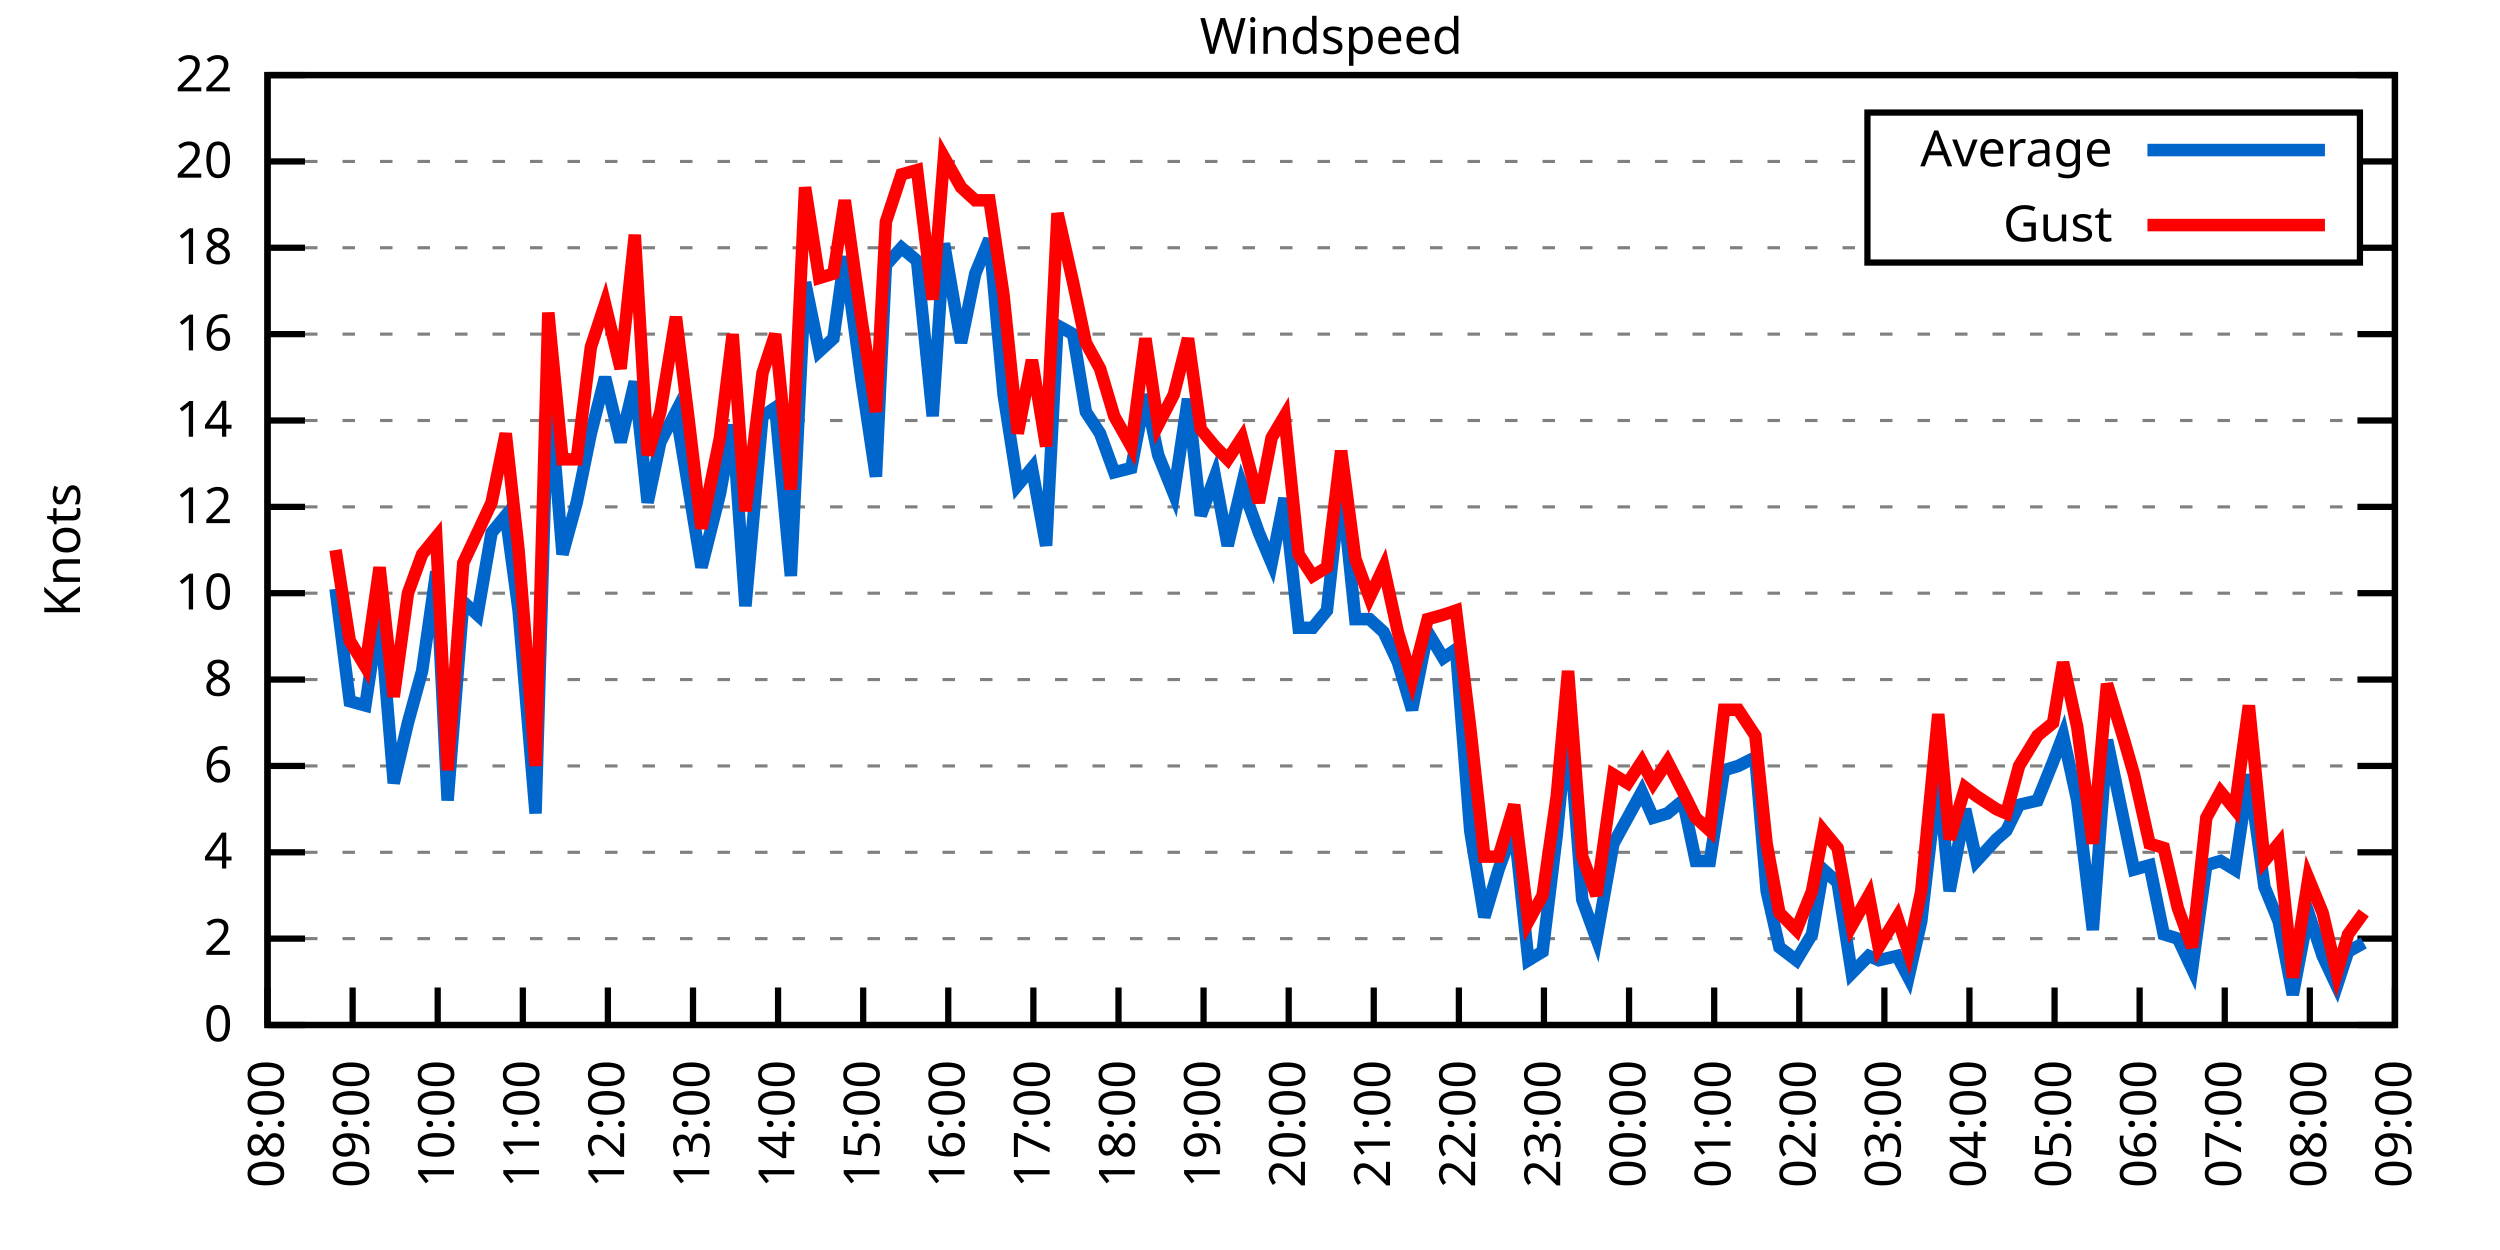
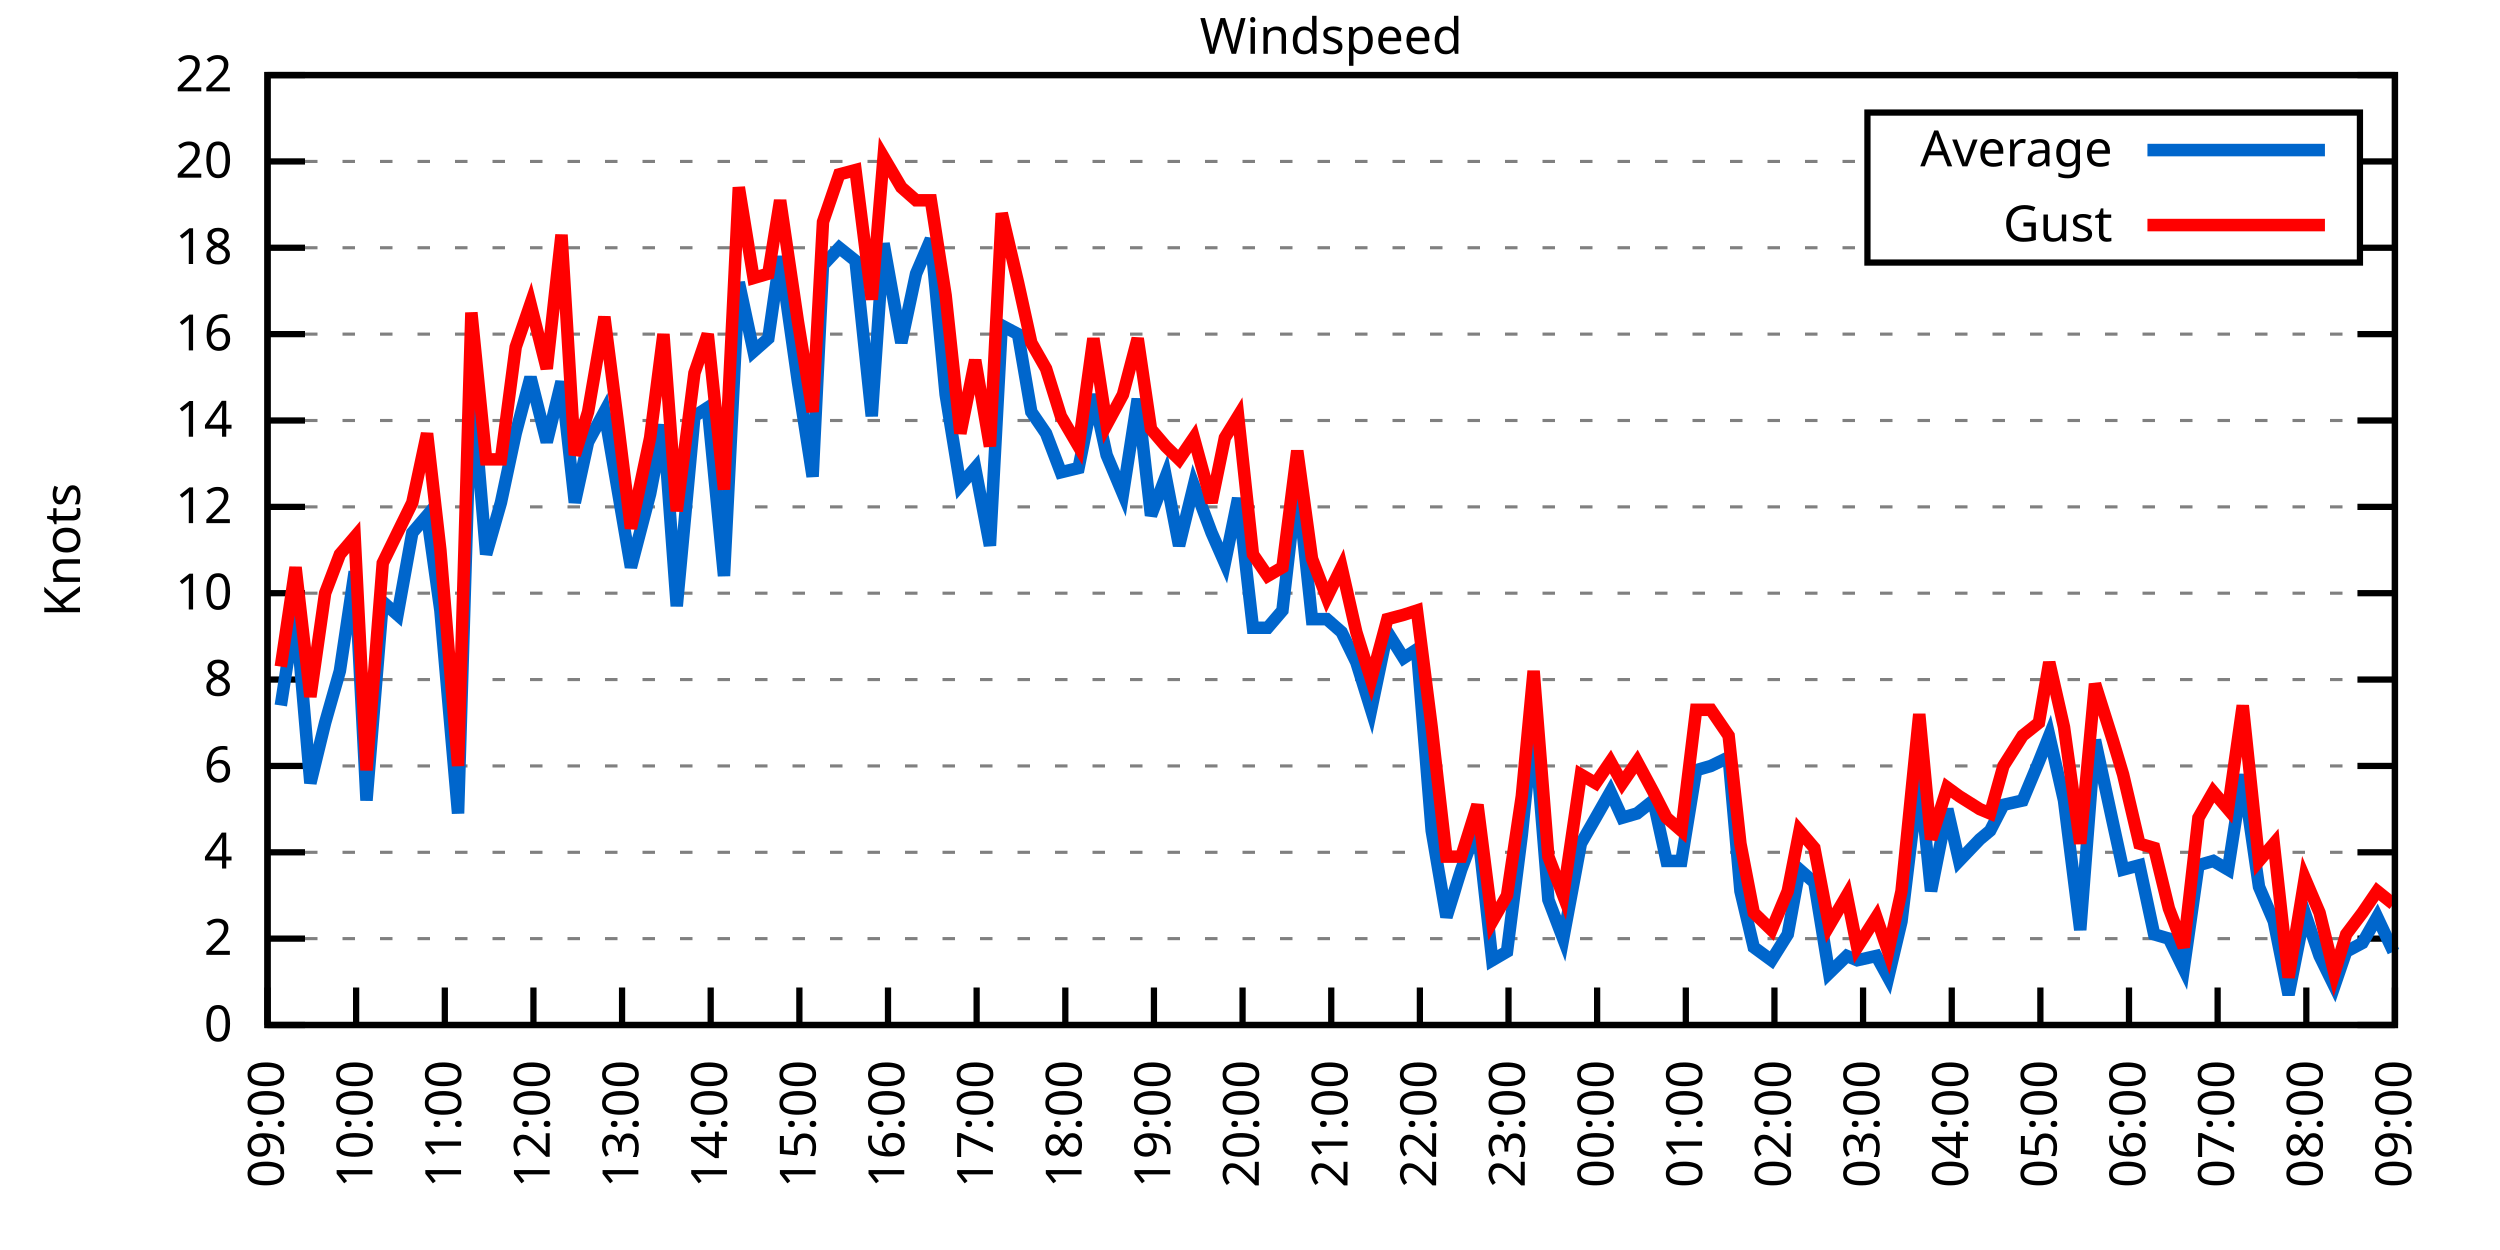
<svg xmlns="http://www.w3.org/2000/svg" xmlns:xlink="http://www.w3.org/1999/xlink" width="400" height="200" viewBox="0 0 400 200">
  <g id="gnuplot_canvas">
    <rect x="0" y="0" width="400" height="200" fill="none" />
    <defs>
      <circle id="gpDot" r="0.5" stroke-width="0.5" stroke="currentColor" />
      <path id="gpPt0" stroke-width="0.333" stroke="currentColor" d="M-1,0 h2 M0,-1 v2" />
      <path id="gpPt1" stroke-width="0.333" stroke="currentColor" d="M-1,-1 L1,1 M1,-1 L-1,1" />
      <path id="gpPt2" stroke-width="0.333" stroke="currentColor" d="M-1,0 L1,0 M0,-1 L0,1 M-1,-1 L1,1 M-1,1 L1,-1" />
      <rect id="gpPt3" stroke-width="0.333" stroke="currentColor" x="-1" y="-1" width="2" height="2" />
      <rect id="gpPt4" stroke-width="0.333" stroke="currentColor" fill="currentColor" x="-1" y="-1" width="2" height="2" />
      <circle id="gpPt5" stroke-width="0.333" stroke="currentColor" cx="0" cy="0" r="1" />
      <use xlink:href="#gpPt5" id="gpPt6" fill="currentColor" stroke="none" />
      <path id="gpPt7" stroke-width="0.333" stroke="currentColor" d="M0,-1.33 L-1.33,0.67 L1.33,0.67 z" />
      <use xlink:href="#gpPt7" id="gpPt8" fill="currentColor" stroke="none" />
      <use xlink:href="#gpPt7" id="gpPt9" stroke="currentColor" transform="rotate(180)" />
      <use xlink:href="#gpPt9" id="gpPt10" fill="currentColor" stroke="none" />
      <use xlink:href="#gpPt3" id="gpPt11" stroke="currentColor" transform="rotate(45)" />
      <use xlink:href="#gpPt11" id="gpPt12" fill="currentColor" stroke="none" />
      <path id="gpPt13" stroke-width="0.333" stroke="currentColor" d="M0,1.330 L1.265,0.411 L0.782,-1.067 L-0.782,-1.076 L-1.265,0.411 z" />
      <use xlink:href="#gpPt13" id="gpPt14" fill="currentColor" stroke="none" />
      <filter id="textbox" filterUnits="objectBoundingBox" x="0" y="0" height="1" width="1">
        <feFlood flood-color="white" flood-opacity="1" result="bgnd" />
        <feComposite in="SourceGraphic" in2="bgnd" operator="atop" />
      </filter>
      <filter id="greybox" filterUnits="objectBoundingBox" x="0" y="0" height="1" width="1">
        <feFlood flood-color="lightgrey" flood-opacity="1" result="grey" />
        <feComposite in="SourceGraphic" in2="grey" operator="atop" />
      </filter>
    </defs>
    <g fill="none" color="white" stroke="currentColor" stroke-width="1.00" stroke-linecap="butt" stroke-linejoin="miter">
</g>
    <g fill="none" color="black" stroke="currentColor" stroke-width="1.00" stroke-linecap="butt" stroke-linejoin="miter">
      <g stroke="none" shape-rendering="crispEdges">
        <polygon fill="rgb(255, 255, 255)" points="42.80,164.00 383.18,164.00 383.18,12.02 42.80,12.02 " />
      </g>
    </g>
    <g fill="none" color="black" stroke="currentColor" stroke-width="1.00" stroke-linecap="butt" stroke-linejoin="miter">
</g>
    <g fill="none" color="black" stroke="black" stroke-width="0.50" stroke-linecap="butt" stroke-linejoin="miter">
</g>
    <g fill="none" color="gray" stroke="currentColor" stroke-width="0.50" stroke-linecap="butt" stroke-linejoin="miter">
      <path stroke="gray" stroke-dasharray="2,4" class="gridline" d="M42.80,164.00 L383.19,164.00  " />
    </g>
    <g fill="none" color="gray" stroke="gray" stroke-width="1.00" stroke-linecap="butt" stroke-linejoin="miter">
</g>
    <g fill="none" color="black" stroke="currentColor" stroke-width="1.00" stroke-linecap="butt" stroke-linejoin="miter">
      <path stroke="black" d="M42.80,164.00 L48.80,164.00 M383.19,164.00 L377.19,164.00  " />
      <g transform="translate(37.20,166.60)" stroke="none" fill="black" font-family="Sans" font-size="8.00" text-anchor="end">
        <text>
          <tspan font-family="Sans"> 0</tspan>
        </text>
      </g>
    </g>
    <g fill="none" color="black" stroke="currentColor" stroke-width="1.00" stroke-linecap="butt" stroke-linejoin="miter">
</g>
    <g fill="none" color="black" stroke="black" stroke-width="0.50" stroke-linecap="butt" stroke-linejoin="miter">
</g>
    <g fill="none" color="gray" stroke="currentColor" stroke-width="0.50" stroke-linecap="butt" stroke-linejoin="miter">
      <path stroke="gray" stroke-dasharray="2,4" class="gridline" d="M42.80,150.18 L383.19,150.18  " />
    </g>
    <g fill="none" color="gray" stroke="gray" stroke-width="1.00" stroke-linecap="butt" stroke-linejoin="miter">
</g>
    <g fill="none" color="black" stroke="currentColor" stroke-width="1.00" stroke-linecap="butt" stroke-linejoin="miter">
      <path stroke="black" d="M42.80,150.18 L48.80,150.18 M383.19,150.18 L377.19,150.18  " />
      <g transform="translate(37.20,152.78)" stroke="none" fill="black" font-family="Sans" font-size="8.00" text-anchor="end">
        <text>
          <tspan font-family="Sans"> 2</tspan>
        </text>
      </g>
    </g>
    <g fill="none" color="black" stroke="currentColor" stroke-width="1.00" stroke-linecap="butt" stroke-linejoin="miter">
</g>
    <g fill="none" color="black" stroke="black" stroke-width="0.50" stroke-linecap="butt" stroke-linejoin="miter">
</g>
    <g fill="none" color="gray" stroke="currentColor" stroke-width="0.50" stroke-linecap="butt" stroke-linejoin="miter">
      <path stroke="gray" stroke-dasharray="2,4" class="gridline" d="M42.80,136.37 L383.19,136.37  " />
    </g>
    <g fill="none" color="gray" stroke="gray" stroke-width="1.00" stroke-linecap="butt" stroke-linejoin="miter">
</g>
    <g fill="none" color="black" stroke="currentColor" stroke-width="1.00" stroke-linecap="butt" stroke-linejoin="miter">
      <path stroke="black" d="M42.80,136.37 L48.80,136.37 M383.19,136.37 L377.19,136.37  " />
      <g transform="translate(37.20,138.97)" stroke="none" fill="black" font-family="Sans" font-size="8.00" text-anchor="end">
        <text>
          <tspan font-family="Sans"> 4</tspan>
        </text>
      </g>
    </g>
    <g fill="none" color="black" stroke="currentColor" stroke-width="1.00" stroke-linecap="butt" stroke-linejoin="miter">
</g>
    <g fill="none" color="black" stroke="black" stroke-width="0.50" stroke-linecap="butt" stroke-linejoin="miter">
</g>
    <g fill="none" color="gray" stroke="currentColor" stroke-width="0.50" stroke-linecap="butt" stroke-linejoin="miter">
      <path stroke="gray" stroke-dasharray="2,4" class="gridline" d="M42.80,122.55 L383.19,122.55  " />
    </g>
    <g fill="none" color="gray" stroke="gray" stroke-width="1.00" stroke-linecap="butt" stroke-linejoin="miter">
</g>
    <g fill="none" color="black" stroke="currentColor" stroke-width="1.00" stroke-linecap="butt" stroke-linejoin="miter">
      <path stroke="black" d="M42.80,122.55 L48.80,122.55 M383.19,122.55 L377.19,122.55  " />
      <g transform="translate(37.20,125.15)" stroke="none" fill="black" font-family="Sans" font-size="8.00" text-anchor="end">
        <text>
          <tspan font-family="Sans"> 6</tspan>
        </text>
      </g>
    </g>
    <g fill="none" color="black" stroke="currentColor" stroke-width="1.00" stroke-linecap="butt" stroke-linejoin="miter">
</g>
    <g fill="none" color="black" stroke="black" stroke-width="0.50" stroke-linecap="butt" stroke-linejoin="miter">
</g>
    <g fill="none" color="gray" stroke="currentColor" stroke-width="0.50" stroke-linecap="butt" stroke-linejoin="miter">
      <path stroke="gray" stroke-dasharray="2,4" class="gridline" d="M42.80,108.73 L383.19,108.73  " />
    </g>
    <g fill="none" color="gray" stroke="gray" stroke-width="1.00" stroke-linecap="butt" stroke-linejoin="miter">
</g>
    <g fill="none" color="black" stroke="currentColor" stroke-width="1.00" stroke-linecap="butt" stroke-linejoin="miter">
      <path stroke="black" d="M42.80,108.73 L48.80,108.73 M383.19,108.73 L377.19,108.73  " />
      <g transform="translate(37.20,111.33)" stroke="none" fill="black" font-family="Sans" font-size="8.00" text-anchor="end">
        <text>
          <tspan font-family="Sans"> 8</tspan>
        </text>
      </g>
    </g>
    <g fill="none" color="black" stroke="currentColor" stroke-width="1.00" stroke-linecap="butt" stroke-linejoin="miter">
</g>
    <g fill="none" color="black" stroke="black" stroke-width="0.50" stroke-linecap="butt" stroke-linejoin="miter">
</g>
    <g fill="none" color="gray" stroke="currentColor" stroke-width="0.50" stroke-linecap="butt" stroke-linejoin="miter">
      <path stroke="gray" stroke-dasharray="2,4" class="gridline" d="M42.80,94.91 L383.19,94.91  " />
    </g>
    <g fill="none" color="gray" stroke="gray" stroke-width="1.00" stroke-linecap="butt" stroke-linejoin="miter">
</g>
    <g fill="none" color="black" stroke="currentColor" stroke-width="1.00" stroke-linecap="butt" stroke-linejoin="miter">
      <path stroke="black" d="M42.80,94.91 L48.80,94.91 M383.19,94.91 L377.19,94.91  " />
      <g transform="translate(37.20,97.51)" stroke="none" fill="black" font-family="Sans" font-size="8.00" text-anchor="end">
        <text>
          <tspan font-family="Sans"> 10</tspan>
        </text>
      </g>
    </g>
    <g fill="none" color="black" stroke="currentColor" stroke-width="1.00" stroke-linecap="butt" stroke-linejoin="miter">
</g>
    <g fill="none" color="black" stroke="black" stroke-width="0.50" stroke-linecap="butt" stroke-linejoin="miter">
</g>
    <g fill="none" color="gray" stroke="currentColor" stroke-width="0.50" stroke-linecap="butt" stroke-linejoin="miter">
      <path stroke="gray" stroke-dasharray="2,4" class="gridline" d="M42.80,81.10 L383.19,81.10  " />
    </g>
    <g fill="none" color="gray" stroke="gray" stroke-width="1.00" stroke-linecap="butt" stroke-linejoin="miter">
</g>
    <g fill="none" color="black" stroke="currentColor" stroke-width="1.00" stroke-linecap="butt" stroke-linejoin="miter">
      <path stroke="black" d="M42.80,81.10 L48.80,81.10 M383.19,81.10 L377.19,81.10  " />
      <g transform="translate(37.20,83.70)" stroke="none" fill="black" font-family="Sans" font-size="8.00" text-anchor="end">
        <text>
          <tspan font-family="Sans"> 12</tspan>
        </text>
      </g>
    </g>
    <g fill="none" color="black" stroke="currentColor" stroke-width="1.00" stroke-linecap="butt" stroke-linejoin="miter">
</g>
    <g fill="none" color="black" stroke="black" stroke-width="0.50" stroke-linecap="butt" stroke-linejoin="miter">
</g>
    <g fill="none" color="gray" stroke="currentColor" stroke-width="0.50" stroke-linecap="butt" stroke-linejoin="miter">
      <path stroke="gray" stroke-dasharray="2,4" class="gridline" d="M42.80,67.28 L383.19,67.28  " />
    </g>
    <g fill="none" color="gray" stroke="gray" stroke-width="1.00" stroke-linecap="butt" stroke-linejoin="miter">
</g>
    <g fill="none" color="black" stroke="currentColor" stroke-width="1.00" stroke-linecap="butt" stroke-linejoin="miter">
      <path stroke="black" d="M42.80,67.28 L48.80,67.28 M383.19,67.28 L377.19,67.28  " />
      <g transform="translate(37.20,69.88)" stroke="none" fill="black" font-family="Sans" font-size="8.00" text-anchor="end">
        <text>
          <tspan font-family="Sans"> 14</tspan>
        </text>
      </g>
    </g>
    <g fill="none" color="black" stroke="currentColor" stroke-width="1.00" stroke-linecap="butt" stroke-linejoin="miter">
</g>
    <g fill="none" color="black" stroke="black" stroke-width="0.50" stroke-linecap="butt" stroke-linejoin="miter">
</g>
    <g fill="none" color="gray" stroke="currentColor" stroke-width="0.50" stroke-linecap="butt" stroke-linejoin="miter">
      <path stroke="gray" stroke-dasharray="2,4" class="gridline" d="M42.80,53.46 L383.19,53.46  " />
    </g>
    <g fill="none" color="gray" stroke="gray" stroke-width="1.00" stroke-linecap="butt" stroke-linejoin="miter">
</g>
    <g fill="none" color="black" stroke="currentColor" stroke-width="1.00" stroke-linecap="butt" stroke-linejoin="miter">
      <path stroke="black" d="M42.80,53.46 L48.80,53.46 M383.19,53.46 L377.19,53.46  " />
      <g transform="translate(37.20,56.06)" stroke="none" fill="black" font-family="Sans" font-size="8.00" text-anchor="end">
        <text>
          <tspan font-family="Sans"> 16</tspan>
        </text>
      </g>
    </g>
    <g fill="none" color="black" stroke="currentColor" stroke-width="1.00" stroke-linecap="butt" stroke-linejoin="miter">
</g>
    <g fill="none" color="black" stroke="black" stroke-width="0.50" stroke-linecap="butt" stroke-linejoin="miter">
</g>
    <g fill="none" color="gray" stroke="currentColor" stroke-width="0.50" stroke-linecap="butt" stroke-linejoin="miter">
      <path stroke="gray" stroke-dasharray="2,4" class="gridline" d="M42.80,39.64 L298.79,39.64 M377.59,39.64 L383.19,39.64  " />
    </g>
    <g fill="none" color="gray" stroke="gray" stroke-width="1.00" stroke-linecap="butt" stroke-linejoin="miter">
</g>
    <g fill="none" color="black" stroke="currentColor" stroke-width="1.00" stroke-linecap="butt" stroke-linejoin="miter">
      <path stroke="black" d="M42.80,39.64 L48.80,39.64 M383.19,39.64 L377.19,39.64  " />
      <g transform="translate(37.20,42.24)" stroke="none" fill="black" font-family="Sans" font-size="8.00" text-anchor="end">
        <text>
          <tspan font-family="Sans"> 18</tspan>
        </text>
      </g>
    </g>
    <g fill="none" color="black" stroke="currentColor" stroke-width="1.00" stroke-linecap="butt" stroke-linejoin="miter">
</g>
    <g fill="none" color="black" stroke="black" stroke-width="0.50" stroke-linecap="butt" stroke-linejoin="miter">
</g>
    <g fill="none" color="gray" stroke="currentColor" stroke-width="0.50" stroke-linecap="butt" stroke-linejoin="miter">
      <path stroke="gray" stroke-dasharray="2,4" class="gridline" d="M42.80,25.83 L298.79,25.83 M377.59,25.83 L383.19,25.83  " />
    </g>
    <g fill="none" color="gray" stroke="gray" stroke-width="1.00" stroke-linecap="butt" stroke-linejoin="miter">
</g>
    <g fill="none" color="black" stroke="currentColor" stroke-width="1.00" stroke-linecap="butt" stroke-linejoin="miter">
      <path stroke="black" d="M42.80,25.83 L48.80,25.83 M383.19,25.83 L377.19,25.83  " />
      <g transform="translate(37.20,28.43)" stroke="none" fill="black" font-family="Sans" font-size="8.00" text-anchor="end">
        <text>
          <tspan font-family="Sans"> 20</tspan>
        </text>
      </g>
    </g>
    <g fill="none" color="black" stroke="currentColor" stroke-width="1.00" stroke-linecap="butt" stroke-linejoin="miter">
</g>
    <g fill="none" color="black" stroke="black" stroke-width="0.50" stroke-linecap="butt" stroke-linejoin="miter">
</g>
    <g fill="none" color="gray" stroke="currentColor" stroke-width="0.50" stroke-linecap="butt" stroke-linejoin="miter">
      <path stroke="gray" stroke-dasharray="2,4" class="gridline" d="M42.80,12.01 L383.19,12.01  " />
    </g>
    <g fill="none" color="gray" stroke="gray" stroke-width="1.00" stroke-linecap="butt" stroke-linejoin="miter">
</g>
    <g fill="none" color="black" stroke="currentColor" stroke-width="1.00" stroke-linecap="butt" stroke-linejoin="miter">
      <path stroke="black" d="M42.80,12.01 L48.80,12.01 M383.19,12.01 L377.19,12.01  " />
      <g transform="translate(37.20,14.61)" stroke="none" fill="black" font-family="Sans" font-size="8.00" text-anchor="end">
        <text>
          <tspan font-family="Sans"> 22</tspan>
        </text>
      </g>
    </g>
    <g fill="none" color="black" stroke="currentColor" stroke-width="1.00" stroke-linecap="butt" stroke-linejoin="miter">
      <path stroke="black" d="M42.80,164.00 L42.80,158.00  " />
      <g transform="translate(45.40,169.60) rotate(270.00)" stroke="none" fill="black" font-family="Sans" font-size="8.00" text-anchor="end">
        <text>
-           <tspan font-family="Sans">08:00</tspan>
-         </text>
-       </g>
-     </g>
-     <g fill="none" color="black" stroke="currentColor" stroke-width="1.00" stroke-linecap="butt" stroke-linejoin="miter">
-       <path stroke="black" d="M56.42,164.00 L56.42,158.00  " />
-       <g transform="translate(59.02,169.60) rotate(270.00)" stroke="none" fill="black" font-family="Sans" font-size="8.00" text-anchor="end">
-         <text>
          <tspan font-family="Sans">09:00</tspan>
        </text>
      </g>
    </g>
    <g fill="none" color="black" stroke="currentColor" stroke-width="1.00" stroke-linecap="butt" stroke-linejoin="miter">
-       <path stroke="black" d="M70.03,164.00 L70.03,158.00  " />
-       <g transform="translate(72.63,169.60) rotate(270.00)" stroke="none" fill="black" font-family="Sans" font-size="8.00" text-anchor="end">
+       <path stroke="black" d="M56.98,164.00 L56.98,158.00  " />
+       <g transform="translate(59.58,169.60) rotate(270.00)" stroke="none" fill="black" font-family="Sans" font-size="8.00" text-anchor="end">
        <text>
          <tspan font-family="Sans">10:00</tspan>
        </text>
      </g>
    </g>
    <g fill="none" color="black" stroke="currentColor" stroke-width="1.00" stroke-linecap="butt" stroke-linejoin="miter">
-       <path stroke="black" d="M83.65,164.00 L83.65,158.00  " />
-       <g transform="translate(86.25,169.60) rotate(270.00)" stroke="none" fill="black" font-family="Sans" font-size="8.00" text-anchor="end">
+       <path stroke="black" d="M71.17,164.00 L71.17,158.00  " />
+       <g transform="translate(73.77,169.60) rotate(270.00)" stroke="none" fill="black" font-family="Sans" font-size="8.00" text-anchor="end">
        <text>
          <tspan font-family="Sans">11:00</tspan>
        </text>
      </g>
    </g>
    <g fill="none" color="black" stroke="currentColor" stroke-width="1.00" stroke-linecap="butt" stroke-linejoin="miter">
-       <path stroke="black" d="M97.26,164.00 L97.26,158.00  " />
-       <g transform="translate(99.86,169.60) rotate(270.00)" stroke="none" fill="black" font-family="Sans" font-size="8.00" text-anchor="end">
+       <path stroke="black" d="M85.35,164.00 L85.35,158.00  " />
+       <g transform="translate(87.95,169.60) rotate(270.00)" stroke="none" fill="black" font-family="Sans" font-size="8.00" text-anchor="end">
        <text>
          <tspan font-family="Sans">12:00</tspan>
        </text>
      </g>
    </g>
    <g fill="none" color="black" stroke="currentColor" stroke-width="1.00" stroke-linecap="butt" stroke-linejoin="miter">
-       <path stroke="black" d="M110.88,164.00 L110.88,158.00  " />
-       <g transform="translate(113.48,169.60) rotate(270.00)" stroke="none" fill="black" font-family="Sans" font-size="8.00" text-anchor="end">
+       <path stroke="black" d="M99.53,164.00 L99.53,158.00  " />
+       <g transform="translate(102.13,169.60) rotate(270.00)" stroke="none" fill="black" font-family="Sans" font-size="8.00" text-anchor="end">
        <text>
          <tspan font-family="Sans">13:00</tspan>
        </text>
      </g>
    </g>
    <g fill="none" color="black" stroke="currentColor" stroke-width="1.00" stroke-linecap="butt" stroke-linejoin="miter">
-       <path stroke="black" d="M124.49,164.00 L124.49,158.00  " />
-       <g transform="translate(127.09,169.60) rotate(270.00)" stroke="none" fill="black" font-family="Sans" font-size="8.00" text-anchor="end">
+       <path stroke="black" d="M113.71,164.00 L113.71,158.00  " />
+       <g transform="translate(116.31,169.60) rotate(270.00)" stroke="none" fill="black" font-family="Sans" font-size="8.00" text-anchor="end">
        <text>
          <tspan font-family="Sans">14:00</tspan>
        </text>
      </g>
    </g>
    <g fill="none" color="black" stroke="currentColor" stroke-width="1.00" stroke-linecap="butt" stroke-linejoin="miter">
-       <path stroke="black" d="M138.11,164.00 L138.11,158.00  " />
-       <g transform="translate(140.71,169.60) rotate(270.00)" stroke="none" fill="black" font-family="Sans" font-size="8.00" text-anchor="end">
+       <path stroke="black" d="M127.90,164.00 L127.90,158.00  " />
+       <g transform="translate(130.50,169.60) rotate(270.00)" stroke="none" fill="black" font-family="Sans" font-size="8.00" text-anchor="end">
        <text>
          <tspan font-family="Sans">15:00</tspan>
        </text>
      </g>
    </g>
    <g fill="none" color="black" stroke="currentColor" stroke-width="1.00" stroke-linecap="butt" stroke-linejoin="miter">
-       <path stroke="black" d="M151.72,164.00 L151.72,158.00  " />
-       <g transform="translate(154.32,169.60) rotate(270.00)" stroke="none" fill="black" font-family="Sans" font-size="8.00" text-anchor="end">
+       <path stroke="black" d="M142.08,164.00 L142.08,158.00  " />
+       <g transform="translate(144.68,169.60) rotate(270.00)" stroke="none" fill="black" font-family="Sans" font-size="8.00" text-anchor="end">
        <text>
          <tspan font-family="Sans">16:00</tspan>
        </text>
      </g>
    </g>
    <g fill="none" color="black" stroke="currentColor" stroke-width="1.00" stroke-linecap="butt" stroke-linejoin="miter">
-       <path stroke="black" d="M165.34,164.00 L165.34,158.00  " />
-       <g transform="translate(167.94,169.60) rotate(270.00)" stroke="none" fill="black" font-family="Sans" font-size="8.00" text-anchor="end">
+       <path stroke="black" d="M156.26,164.00 L156.26,158.00  " />
+       <g transform="translate(158.86,169.60) rotate(270.00)" stroke="none" fill="black" font-family="Sans" font-size="8.00" text-anchor="end">
        <text>
          <tspan font-family="Sans">17:00</tspan>
        </text>
      </g>
    </g>
    <g fill="none" color="black" stroke="currentColor" stroke-width="1.00" stroke-linecap="butt" stroke-linejoin="miter">
-       <path stroke="black" d="M178.96,164.00 L178.96,158.00  " />
-       <g transform="translate(181.56,169.60) rotate(270.00)" stroke="none" fill="black" font-family="Sans" font-size="8.00" text-anchor="end">
+       <path stroke="black" d="M170.45,164.00 L170.45,158.00  " />
+       <g transform="translate(173.05,169.60) rotate(270.00)" stroke="none" fill="black" font-family="Sans" font-size="8.00" text-anchor="end">
        <text>
          <tspan font-family="Sans">18:00</tspan>
        </text>
      </g>
    </g>
    <g fill="none" color="black" stroke="currentColor" stroke-width="1.00" stroke-linecap="butt" stroke-linejoin="miter">
-       <path stroke="black" d="M192.57,164.00 L192.57,158.00  " />
-       <g transform="translate(195.17,169.60) rotate(270.00)" stroke="none" fill="black" font-family="Sans" font-size="8.00" text-anchor="end">
+       <path stroke="black" d="M184.63,164.00 L184.63,158.00  " />
+       <g transform="translate(187.23,169.60) rotate(270.00)" stroke="none" fill="black" font-family="Sans" font-size="8.00" text-anchor="end">
        <text>
          <tspan font-family="Sans">19:00</tspan>
        </text>
      </g>
    </g>
    <g fill="none" color="black" stroke="currentColor" stroke-width="1.00" stroke-linecap="butt" stroke-linejoin="miter">
-       <path stroke="black" d="M206.19,164.00 L206.19,158.00  " />
-       <g transform="translate(208.79,169.60) rotate(270.00)" stroke="none" fill="black" font-family="Sans" font-size="8.00" text-anchor="end">
+       <path stroke="black" d="M198.81,164.00 L198.81,158.00  " />
+       <g transform="translate(201.41,169.60) rotate(270.00)" stroke="none" fill="black" font-family="Sans" font-size="8.00" text-anchor="end">
        <text>
          <tspan font-family="Sans">20:00</tspan>
        </text>
      </g>
    </g>
    <g fill="none" color="black" stroke="currentColor" stroke-width="1.00" stroke-linecap="butt" stroke-linejoin="miter">
-       <path stroke="black" d="M219.80,164.00 L219.80,158.00  " />
-       <g transform="translate(222.40,169.60) rotate(270.00)" stroke="none" fill="black" font-family="Sans" font-size="8.00" text-anchor="end">
+       <path stroke="black" d="M213.00,164.00 L213.00,158.00  " />
+       <g transform="translate(215.60,169.60) rotate(270.00)" stroke="none" fill="black" font-family="Sans" font-size="8.00" text-anchor="end">
        <text>
          <tspan font-family="Sans">21:00</tspan>
        </text>
      </g>
    </g>
    <g fill="none" color="black" stroke="currentColor" stroke-width="1.00" stroke-linecap="butt" stroke-linejoin="miter">
-       <path stroke="black" d="M233.42,164.00 L233.42,158.00  " />
-       <g transform="translate(236.02,169.60) rotate(270.00)" stroke="none" fill="black" font-family="Sans" font-size="8.00" text-anchor="end">
+       <path stroke="black" d="M227.18,164.00 L227.18,158.00  " />
+       <g transform="translate(229.78,169.60) rotate(270.00)" stroke="none" fill="black" font-family="Sans" font-size="8.00" text-anchor="end">
        <text>
          <tspan font-family="Sans">22:00</tspan>
        </text>
      </g>
    </g>
    <g fill="none" color="black" stroke="currentColor" stroke-width="1.00" stroke-linecap="butt" stroke-linejoin="miter">
-       <path stroke="black" d="M247.03,164.00 L247.03,158.00  " />
-       <g transform="translate(249.63,169.60) rotate(270.00)" stroke="none" fill="black" font-family="Sans" font-size="8.00" text-anchor="end">
+       <path stroke="black" d="M241.36,164.00 L241.36,158.00  " />
+       <g transform="translate(243.96,169.60) rotate(270.00)" stroke="none" fill="black" font-family="Sans" font-size="8.00" text-anchor="end">
        <text>
          <tspan font-family="Sans">23:00</tspan>
        </text>
      </g>
    </g>
    <g fill="none" color="black" stroke="currentColor" stroke-width="1.00" stroke-linecap="butt" stroke-linejoin="miter">
-       <path stroke="black" d="M260.65,164.00 L260.65,158.00  " />
-       <g transform="translate(263.25,169.60) rotate(270.00)" stroke="none" fill="black" font-family="Sans" font-size="8.00" text-anchor="end">
+       <path stroke="black" d="M255.54,164.00 L255.54,158.00  " />
+       <g transform="translate(258.14,169.60) rotate(270.00)" stroke="none" fill="black" font-family="Sans" font-size="8.00" text-anchor="end">
        <text>
          <tspan font-family="Sans">00:00</tspan>
        </text>
      </g>
    </g>
    <g fill="none" color="black" stroke="currentColor" stroke-width="1.00" stroke-linecap="butt" stroke-linejoin="miter">
-       <path stroke="black" d="M274.27,164.00 L274.27,158.00  " />
-       <g transform="translate(276.87,169.60) rotate(270.00)" stroke="none" fill="black" font-family="Sans" font-size="8.00" text-anchor="end">
+       <path stroke="black" d="M269.73,164.00 L269.73,158.00  " />
+       <g transform="translate(272.33,169.60) rotate(270.00)" stroke="none" fill="black" font-family="Sans" font-size="8.00" text-anchor="end">
        <text>
          <tspan font-family="Sans">01:00</tspan>
        </text>
      </g>
    </g>
    <g fill="none" color="black" stroke="currentColor" stroke-width="1.00" stroke-linecap="butt" stroke-linejoin="miter">
-       <path stroke="black" d="M287.88,164.00 L287.88,158.00  " />
-       <g transform="translate(290.48,169.60) rotate(270.00)" stroke="none" fill="black" font-family="Sans" font-size="8.00" text-anchor="end">
+       <path stroke="black" d="M283.91,164.00 L283.91,158.00  " />
+       <g transform="translate(286.51,169.60) rotate(270.00)" stroke="none" fill="black" font-family="Sans" font-size="8.00" text-anchor="end">
        <text>
          <tspan font-family="Sans">02:00</tspan>
        </text>
      </g>
    </g>
    <g fill="none" color="black" stroke="currentColor" stroke-width="1.00" stroke-linecap="butt" stroke-linejoin="miter">
-       <path stroke="black" d="M301.50,164.00 L301.50,158.00  " />
-       <g transform="translate(304.10,169.60) rotate(270.00)" stroke="none" fill="black" font-family="Sans" font-size="8.00" text-anchor="end">
+       <path stroke="black" d="M298.09,164.00 L298.09,158.00  " />
+       <g transform="translate(300.69,169.60) rotate(270.00)" stroke="none" fill="black" font-family="Sans" font-size="8.00" text-anchor="end">
        <text>
          <tspan font-family="Sans">03:00</tspan>
        </text>
      </g>
    </g>
    <g fill="none" color="black" stroke="currentColor" stroke-width="1.00" stroke-linecap="butt" stroke-linejoin="miter">
-       <path stroke="black" d="M315.11,164.00 L315.11,158.00  " />
-       <g transform="translate(317.71,169.60) rotate(270.00)" stroke="none" fill="black" font-family="Sans" font-size="8.00" text-anchor="end">
+       <path stroke="black" d="M312.28,164.00 L312.28,158.00  " />
+       <g transform="translate(314.88,169.60) rotate(270.00)" stroke="none" fill="black" font-family="Sans" font-size="8.00" text-anchor="end">
        <text>
          <tspan font-family="Sans">04:00</tspan>
        </text>
      </g>
    </g>
    <g fill="none" color="black" stroke="currentColor" stroke-width="1.00" stroke-linecap="butt" stroke-linejoin="miter">
-       <path stroke="black" d="M328.73,164.00 L328.73,158.00  " />
-       <g transform="translate(331.33,169.60) rotate(270.00)" stroke="none" fill="black" font-family="Sans" font-size="8.00" text-anchor="end">
+       <path stroke="black" d="M326.46,164.00 L326.46,158.00  " />
+       <g transform="translate(329.06,169.60) rotate(270.00)" stroke="none" fill="black" font-family="Sans" font-size="8.00" text-anchor="end">
        <text>
          <tspan font-family="Sans">05:00</tspan>
        </text>
      </g>
    </g>
    <g fill="none" color="black" stroke="currentColor" stroke-width="1.00" stroke-linecap="butt" stroke-linejoin="miter">
-       <path stroke="black" d="M342.34,164.00 L342.34,158.00  " />
-       <g transform="translate(344.94,169.60) rotate(270.00)" stroke="none" fill="black" font-family="Sans" font-size="8.00" text-anchor="end">
+       <path stroke="black" d="M340.64,164.00 L340.64,158.00  " />
+       <g transform="translate(343.24,169.60) rotate(270.00)" stroke="none" fill="black" font-family="Sans" font-size="8.00" text-anchor="end">
        <text>
          <tspan font-family="Sans">06:00</tspan>
        </text>
      </g>
    </g>
    <g fill="none" color="black" stroke="currentColor" stroke-width="1.00" stroke-linecap="butt" stroke-linejoin="miter">
-       <path stroke="black" d="M355.96,164.00 L355.96,158.00  " />
-       <g transform="translate(358.56,169.60) rotate(270.00)" stroke="none" fill="black" font-family="Sans" font-size="8.00" text-anchor="end">
+       <path stroke="black" d="M354.82,164.00 L354.82,158.00  " />
+       <g transform="translate(357.42,169.60) rotate(270.00)" stroke="none" fill="black" font-family="Sans" font-size="8.00" text-anchor="end">
        <text>
          <tspan font-family="Sans">07:00</tspan>
        </text>
      </g>
    </g>
    <g fill="none" color="black" stroke="currentColor" stroke-width="1.00" stroke-linecap="butt" stroke-linejoin="miter">
-       <path stroke="black" d="M369.57,164.00 L369.57,158.00  " />
-       <g transform="translate(372.17,169.60) rotate(270.00)" stroke="none" fill="black" font-family="Sans" font-size="8.00" text-anchor="end">
+       <path stroke="black" d="M369.01,164.00 L369.01,158.00  " />
+       <g transform="translate(371.61,169.60) rotate(270.00)" stroke="none" fill="black" font-family="Sans" font-size="8.00" text-anchor="end">
        <text>
          <tspan font-family="Sans">08:00</tspan>
        </text>
      </g>
    </g>
    <g fill="none" color="black" stroke="currentColor" stroke-width="1.00" stroke-linecap="butt" stroke-linejoin="miter">
      <path stroke="black" d="M383.19,164.00 L383.19,158.00  " />
      <g transform="translate(385.79,169.60) rotate(270.00)" stroke="none" fill="black" font-family="Sans" font-size="8.00" text-anchor="end">
        <text>
          <tspan font-family="Sans">09:00</tspan>
        </text>
      </g>
    </g>
    <g fill="none" color="black" stroke="currentColor" stroke-width="1.00" stroke-linecap="butt" stroke-linejoin="miter">
</g>
    <g fill="none" color="black" stroke="currentColor" stroke-width="1.00" stroke-linecap="butt" stroke-linejoin="miter">
      <path stroke="black" d="M42.80,12.01 L42.80,164.00 L383.19,164.00 L383.19,12.01 L42.80,12.01 Z  " />
    </g>
    <g fill="none" color="black" stroke="currentColor" stroke-width="1.00" stroke-linecap="butt" stroke-linejoin="miter">
</g>
    <g fill="none" color="black" stroke="currentColor" stroke-width="1.00" stroke-linecap="butt" stroke-linejoin="miter">
      <path stroke="black" d="M298.79,42.01 L298.79,18.01 L377.59,18.01 L377.59,42.01 L298.79,42.01 Z  " />
    </g>
    <g id="Windspeed_plot_1">
      <g fill="none" color="white" stroke="black" stroke-width="2.00" stroke-linecap="butt" stroke-linejoin="miter">
</g>
      <g fill="none" color="black" stroke="currentColor" stroke-width="2.00" stroke-linecap="butt" stroke-linejoin="miter">
        <g transform="translate(337.99,26.61)" stroke="none" fill="black" font-family="Sans" font-size="8.00" text-anchor="end">
          <text>
            <tspan font-family="Sans">Average</tspan>
          </text>
        </g>
      </g>
      <g fill="none" color="black" stroke="currentColor" stroke-width="2.00" stroke-linecap="butt" stroke-linejoin="miter">
-         <path stroke="rgb(  0, 102, 204)" d="M343.59,24.01 L371.99,24.01 M53.69,94.22 L55.96,112.19 L58.46,112.88 L60.73,97.68 L63.00,125.31 L65.27,115.64   L67.54,107.35 L69.80,91.46 L71.62,128.08 L74.12,96.30 L76.39,98.37 L78.65,85.24 L80.92,82.48 L82.97,97.68   L85.69,130.15 L87.73,60.37 L90.00,88.70 L92.27,80.41 L94.54,69.35 L96.81,60.37 L99.30,70.73 L101.57,61.06   L103.62,80.41 L105.66,70.73 L108.15,65.90 L110.20,78.33 L112.24,90.77 L115.19,79.02 L117.23,67.97 L119.27,96.99   L122.00,66.59 L124.04,65.21 L126.54,92.15 L128.81,45.17 L131.07,56.23 L133.34,54.15 L135.16,41.03 L137.88,61.06   L140.15,76.26 L141.74,42.41 L144.24,39.64 L146.73,41.72 L149.23,66.59 L151.04,38.95 L153.77,54.84 L156.04,43.79   L158.31,38.26 L160.57,63.13 L162.84,77.64 L165.11,74.88 L167.38,87.31 L169.20,52.08 L171.69,53.46 L173.74,65.90   L176.01,69.35 L178.28,75.57 L181.00,74.88 L183.27,63.13 L185.31,72.81 L187.81,79.02 L190.08,63.82 L192.12,82.48   L194.39,76.26 L196.43,87.31 L198.70,77.64 L201.42,85.24 L203.46,90.08 L205.51,79.71 L207.78,100.44 L210.04,100.44   L212.31,97.68 L214.58,76.95 L216.85,99.06 L219.12,99.06 L221.39,101.13 L223.66,105.97 L225.93,113.57 L228.43,101.13   L230.92,105.28 L232.96,103.89 L235.23,132.91 L237.50,146.73 L239.77,139.13 L242.27,132.22 L244.54,153.64 L246.81,152.26   L249.08,133.60 L250.89,114.95 L253.16,143.96 L255.43,150.18 L258.15,134.98 L260.42,130.84 L262.69,126.69 L264.51,130.84   L266.78,130.15 L269.27,128.08 L271.32,137.75 L273.58,137.75 L275.85,123.24 L278.12,122.55 L280.85,121.17 L282.66,142.58   L284.70,151.56 L287.43,153.64 L289.92,149.49 L291.74,139.13 L294.01,141.20 L296.28,155.71 L299.00,152.95 L300.59,153.64   L303.54,152.95 L305.35,156.40 L307.40,147.42 L310.12,123.93 L311.94,142.58 L314.43,129.46 L316.25,137.75 L319.42,134.29   L321.01,132.91 L323.05,128.77 L326.00,128.08 L328.50,121.86 L330.09,117.71 L332.36,128.08 L334.85,148.80 L337.12,118.40   L339.85,131.53 L341.44,139.13 L343.93,138.44 L346.20,149.49 L348.47,150.18 L350.74,155.02 L353.01,138.44 L355.28,137.75   L357.55,139.13 L359.82,123.93 L362.31,141.89 L364.58,147.42 L366.85,159.16 L369.35,146.04 L371.62,152.95 L373.89,157.78   L375.70,152.26 L378.20,150.87  " />
+         <path stroke="rgb(  0, 102, 204)" d="M343.59,24.01 L371.99,24.01 M44.93,112.88 L47.29,97.68 L49.66,125.31 L52.02,115.64 L54.38,107.35 L56.75,91.46   L58.64,128.08 L61.24,96.30 L63.60,98.37 L65.97,85.24 L68.33,82.48 L70.46,97.68 L73.29,130.15 L75.42,60.37   L77.78,88.70 L80.15,80.41 L82.51,69.35 L84.88,60.37 L87.48,70.73 L89.84,61.06 L91.97,80.41 L94.09,70.73   L96.70,65.90 L98.82,78.33 L100.95,90.77 L104.02,79.02 L106.15,67.97 L108.28,96.99 L111.11,66.59 L113.24,65.21   L115.84,92.15 L118.21,45.17 L120.57,56.23 L122.93,54.15 L124.82,41.03 L127.66,61.06 L130.02,76.26 L131.68,42.41   L134.28,39.64 L136.88,41.72 L139.48,66.59 L141.37,38.95 L144.21,54.84 L146.57,43.79 L148.94,38.26 L151.30,63.13   L153.66,77.64 L156.03,74.88 L158.39,87.31 L160.28,52.08 L162.88,53.46 L165.01,65.90 L167.37,69.35 L169.74,75.57   L172.57,74.88 L174.94,63.13 L177.06,72.81 L179.67,79.02 L182.03,63.82 L184.16,82.48 L186.52,76.26 L188.65,87.31   L191.01,77.64 L193.85,85.24 L195.98,90.08 L198.10,79.71 L200.47,100.44 L202.83,100.44 L205.19,97.68 L207.56,76.95   L209.92,99.06 L212.29,99.06 L214.65,101.13 L217.01,105.97 L219.38,113.57 L221.98,101.13 L224.58,105.28 L226.71,103.89   L229.07,132.91 L231.43,146.73 L233.80,139.13 L236.40,132.22 L238.76,153.64 L241.12,152.26 L243.49,133.60 L245.38,114.95   L247.74,143.96 L250.11,150.18 L252.94,134.98 L255.31,130.84 L257.67,126.69 L259.56,130.84 L261.93,130.15 L264.53,128.08   L266.65,137.75 L269.02,137.75 L271.38,123.24 L273.75,122.55 L276.58,121.17 L278.47,142.58 L280.60,151.56 L283.44,153.64   L286.04,149.49 L287.93,139.13 L290.29,141.20 L292.66,155.71 L295.49,152.95 L297.15,153.64 L300.22,152.95 L302.11,156.40   L304.24,147.42 L307.08,123.93 L308.97,142.58 L311.57,129.46 L313.46,137.75 L316.77,134.29 L318.42,132.91 L320.55,128.77   L323.62,128.08 L326.22,121.86 L327.88,117.71 L330.24,128.08 L332.84,148.80 L335.20,118.40 L338.04,131.53 L339.70,139.13   L342.30,138.44 L344.66,149.49 L347.02,150.18 L349.39,155.02 L351.75,138.44 L354.12,137.75 L356.48,139.13 L358.84,123.93   L361.44,141.89 L363.81,147.42 L366.17,159.16 L368.77,146.04 L371.13,152.95 L373.50,157.78 L375.39,152.26 L377.99,150.87   L380.35,146.73 L382.95,152.26  " />
      </g>
    </g>
    <g id="Windspeed_plot_2">
      <g fill="none" color="black" stroke="currentColor" stroke-width="2.00" stroke-linecap="butt" stroke-linejoin="miter">
        <g transform="translate(337.99,38.61)" stroke="none" fill="black" font-family="Sans" font-size="8.00" text-anchor="end">
          <text>
            <tspan font-family="Sans">Gust</tspan>
          </text>
        </g>
      </g>
      <g fill="none" color="black" stroke="currentColor" stroke-width="2.00" stroke-linecap="butt" stroke-linejoin="miter">
-         <path stroke="rgb(255,   0,   0)" d="M343.59,36.01 L371.99,36.01 M53.69,88.00 L55.96,102.51 L58.46,106.66 L60.73,90.77 L63.00,111.49 L65.27,94.91   L67.54,88.70 L69.80,85.93 L71.62,123.24 L74.12,90.08 L76.39,85.24 L78.65,80.41 L80.92,69.35 L82.97,88.00   L85.69,122.55 L87.73,50.01 L90.00,73.50 L92.27,73.50 L94.54,55.53 L96.81,48.63 L99.30,58.99 L101.57,37.57   L103.62,72.81 L105.66,65.90 L108.15,50.70 L110.20,67.28 L112.24,84.55 L115.19,70.04 L117.23,53.46 L119.27,81.79   L122.00,59.68 L124.04,53.46 L126.54,78.33 L128.81,29.97 L131.07,44.48 L133.34,43.79 L135.16,32.05 L137.88,51.39   L140.15,65.90 L141.74,35.50 L144.24,27.90 L146.73,27.21 L149.23,47.93 L151.04,25.14 L153.77,29.97 L156.04,32.05   L158.31,32.05 L160.57,47.24 L162.84,69.35 L165.11,57.61 L167.38,71.42 L169.20,34.12 L171.69,45.17 L173.74,54.84   L176.01,58.99 L178.28,66.59 L181.00,71.42 L183.27,54.15 L185.31,67.97 L187.81,63.13 L190.08,54.15 L192.12,68.66   L194.39,71.42 L196.43,73.50 L198.70,70.04 L201.42,80.41 L203.46,70.04 L205.51,66.59 L207.78,88.70 L210.04,92.15   L212.31,90.77 L214.58,72.12 L216.85,89.39 L219.12,95.60 L221.39,90.77 L223.66,101.13 L225.93,108.73 L228.43,99.06   L230.92,98.37 L232.96,97.68 L235.23,116.33 L237.50,137.06 L239.77,137.06 L242.27,128.77 L244.54,147.42 L246.81,143.27   L249.08,127.38 L250.89,107.35 L253.16,137.06 L255.43,143.27 L258.15,123.93 L260.42,125.31 L262.69,121.86 L264.51,125.31   L266.78,121.86 L269.27,126.69 L271.32,130.84 L273.58,132.91 L275.85,113.57 L278.12,113.57 L280.85,117.71 L282.66,134.98   L284.70,146.04 L287.43,148.80 L289.92,142.58 L291.74,132.91 L294.01,135.67 L296.28,148.11 L299.00,143.27 L300.59,151.56   L303.54,146.73 L305.35,152.26 L307.40,142.58 L310.12,114.26 L311.94,134.29 L314.43,126.00 L316.25,127.38 L319.42,129.46   L321.01,130.15 L323.05,122.55 L326.00,117.71 L328.50,115.64 L330.09,105.97 L332.36,116.33 L334.85,134.98 L337.12,109.42   L339.85,118.40 L341.44,123.93 L343.93,134.98 L346.20,135.67 L348.47,145.35 L350.74,151.56 L353.01,130.84 L355.28,126.69   L357.55,129.46 L359.82,112.88 L362.31,137.75 L364.58,134.98 L366.85,156.40 L369.35,140.51 L371.62,146.04 L373.89,155.71   L375.70,149.49 L378.20,146.04  " />
+         <path stroke="rgb(255,   0,   0)" d="M343.59,36.01 L371.99,36.01 M44.93,106.66 L47.29,90.77 L49.66,111.49 L52.02,94.91 L54.38,88.70 L56.75,85.93   L58.64,123.24 L61.24,90.08 L63.60,85.24 L65.97,80.41 L68.33,69.35 L70.46,88.00 L73.29,122.55 L75.42,50.01   L77.78,73.50 L80.15,73.50 L82.51,55.53 L84.88,48.63 L87.48,58.99 L89.84,37.57 L91.97,72.81 L94.09,65.90   L96.70,50.70 L98.82,67.28 L100.95,84.55 L104.02,70.04 L106.15,53.46 L108.28,81.79 L111.11,59.68 L113.24,53.46   L115.84,78.33 L118.21,29.97 L120.57,44.48 L122.93,43.79 L124.82,32.05 L127.66,51.39 L130.02,65.90 L131.68,35.50   L134.28,27.90 L136.88,27.21 L139.48,47.93 L141.37,25.14 L144.21,29.97 L146.57,32.05 L148.94,32.05 L151.30,47.24   L153.66,69.35 L156.03,57.61 L158.39,71.42 L160.28,34.12 L162.88,45.17 L165.01,54.84 L167.37,58.99 L169.74,66.59   L172.57,71.42 L174.94,54.15 L177.06,67.97 L179.67,63.13 L182.03,54.15 L184.16,68.66 L186.52,71.42 L188.65,73.50   L191.01,70.04 L193.85,80.41 L195.98,70.04 L198.10,66.59 L200.47,88.70 L202.83,92.15 L205.19,90.77 L207.56,72.12   L209.92,89.39 L212.29,95.60 L214.65,90.77 L217.01,101.13 L219.38,108.73 L221.98,99.06 L224.58,98.37 L226.71,97.68   L229.07,116.33 L231.43,137.06 L233.80,137.06 L236.40,128.77 L238.76,147.42 L241.12,143.27 L243.49,127.38 L245.38,107.35   L247.74,137.06 L250.11,143.27 L252.94,123.93 L255.31,125.31 L257.67,121.86 L259.56,125.31 L261.93,121.86 L264.53,126.69   L266.65,130.84 L269.02,132.91 L271.38,113.57 L273.75,113.57 L276.58,117.71 L278.47,134.98 L280.60,146.04 L283.44,148.80   L286.04,142.58 L287.93,132.91 L290.29,135.67 L292.66,148.11 L295.49,143.27 L297.15,151.56 L300.22,146.73 L302.11,152.26   L304.24,142.58 L307.08,114.26 L308.97,134.29 L311.57,126.00 L313.46,127.38 L316.77,129.46 L318.42,130.15 L320.55,122.55   L323.62,117.71 L326.22,115.64 L327.88,105.97 L330.24,116.33 L332.84,134.98 L335.20,109.42 L338.04,118.40 L339.70,123.93   L342.30,134.98 L344.66,135.67 L347.02,145.35 L349.39,151.56 L351.75,130.84 L354.12,126.69 L356.48,129.46 L358.84,112.88   L361.44,137.75 L363.81,134.98 L366.17,156.40 L368.77,140.51 L371.13,146.04 L373.50,155.71 L375.39,149.49 L377.99,146.04   L380.35,142.58 L382.95,144.66  " />
      </g>
    </g>
    <g fill="none" color="black" stroke="currentColor" stroke-width="2.00" stroke-linecap="butt" stroke-linejoin="miter">
</g>
    <g fill="none" color="black" stroke="black" stroke-width="1.00" stroke-linecap="butt" stroke-linejoin="miter">
</g>
    <g fill="none" color="black" stroke="currentColor" stroke-width="1.00" stroke-linecap="butt" stroke-linejoin="miter">
      <path stroke="black" d="M42.80,12.01 L42.80,164.00 L383.19,164.00 L383.19,12.01 L42.80,12.01 Z  " />
      <g transform="translate(12.80,88.01) rotate(270.00)" stroke="none" fill="black" font-family="Sans" font-size="8.00" text-anchor="middle">
        <text>
          <tspan font-family="Sans">Knots</tspan>
        </text>
      </g>
    </g>
    <g fill="none" color="black" stroke="currentColor" stroke-width="1.00" stroke-linecap="butt" stroke-linejoin="miter">
</g>
    <g fill="none" color="black" stroke="currentColor" stroke-width="1.00" stroke-linecap="butt" stroke-linejoin="miter">
      <g transform="translate(212.99,8.61)" stroke="none" fill="black" font-family="Sans" font-size="8.00" text-anchor="middle">
        <text>
          <tspan font-family="Sans">Windspeed</tspan>
        </text>
      </g>
    </g>
    <g fill="none" color="black" stroke="currentColor" stroke-width="1.00" stroke-linecap="butt" stroke-linejoin="miter">
</g>
  </g>
</svg>
